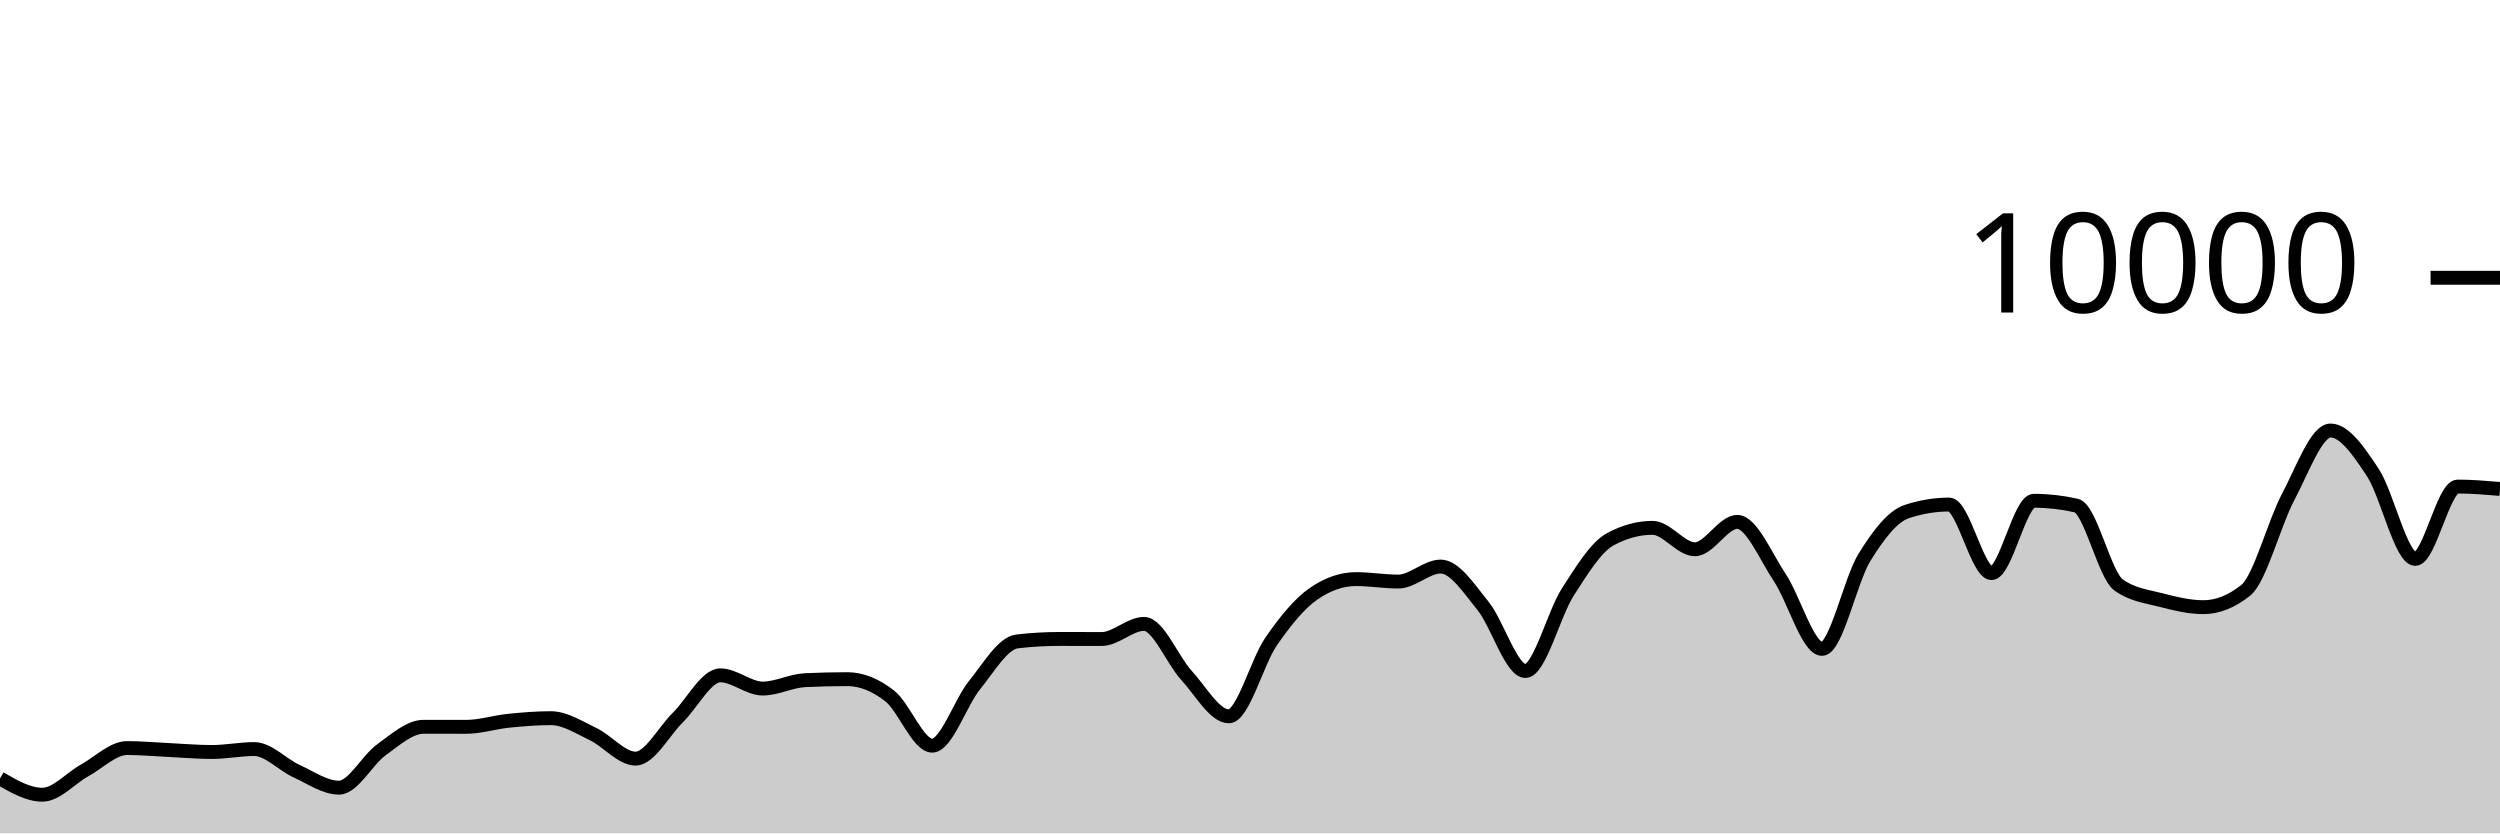
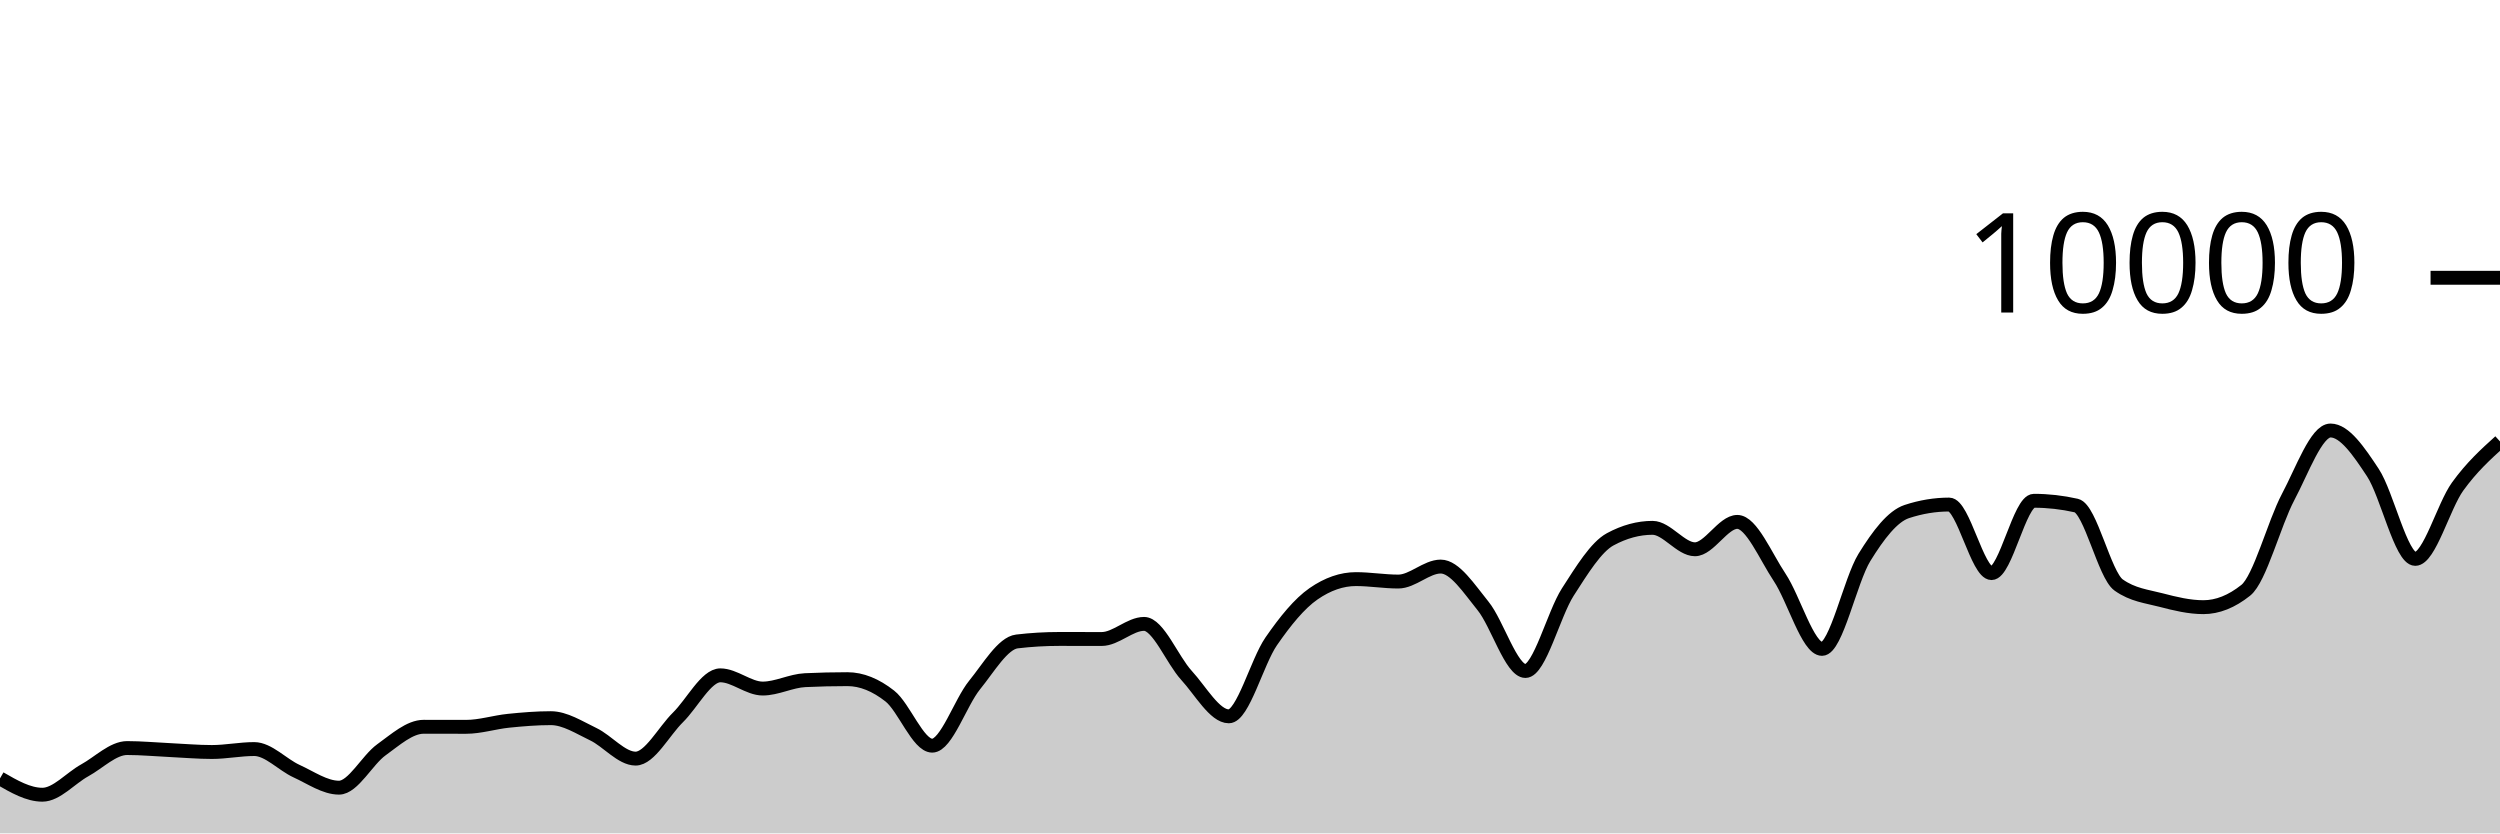
<svg xmlns="http://www.w3.org/2000/svg" viewBox="0 0 180 60">
  <g transform="translate(0,20)">
-     <path class="area" fill="rgba(0, 0, 0, 0.2)" d="M0,36.044C1.017,36.632,2.034,37.22,3.051,37.22C4.068,37.22,5.085,36.024,6.102,35.464C7.119,34.904,8.136,33.86,9.153,33.86C10.169,33.86,11.186,33.957,12.203,34.004C13.22,34.051,14.237,34.144,15.254,34.144C16.271,34.144,17.288,33.932,18.305,33.932C19.322,33.932,20.339,35.061,21.356,35.524C22.373,35.987,23.39,36.712,24.407,36.712C25.424,36.712,26.441,34.719,27.458,33.988C28.475,33.257,29.492,32.328,30.508,32.328C31.525,32.328,32.542,32.332,33.559,32.332C34.576,32.332,35.593,32,36.61,31.896C37.627,31.792,38.644,31.708,39.661,31.708C40.678,31.708,41.695,32.375,42.712,32.86C43.729,33.345,44.746,34.62,45.763,34.62C46.78,34.62,47.797,32.651,48.814,31.652C49.831,30.653,50.847,28.624,51.864,28.624C52.881,28.624,53.898,29.576,54.915,29.576C55.932,29.576,56.949,29.02,57.966,28.972C58.983,28.924,60,28.9,61.017,28.9C62.034,28.9,63.051,29.318,64.068,30.116C65.085,30.914,66.102,33.688,67.119,33.688C68.136,33.688,69.153,30.575,70.169,29.324C71.186,28.073,72.203,26.304,73.22,26.184C74.237,26.064,75.254,26.004,76.271,26.004C77.288,26.004,78.305,26.008,79.322,26.008C80.339,26.008,81.356,24.92,82.373,24.92C83.39,24.92,84.407,27.515,85.424,28.624C86.441,29.733,87.458,31.576,88.475,31.576C89.492,31.576,90.508,27.651,91.525,26.18C92.542,24.709,93.559,23.456,94.576,22.752C95.593,22.048,96.61,21.696,97.627,21.696C98.644,21.696,99.661,21.872,100.678,21.872C101.695,21.872,102.712,20.792,103.729,20.792C104.746,20.792,105.763,22.375,106.78,23.628C107.797,24.881,108.814,28.312,109.831,28.312C110.847,28.312,111.864,24.208,112.881,22.628C113.898,21.048,114.915,19.384,115.932,18.832C116.949,18.28,117.966,18.004,118.983,18.004C120,18.004,121.017,19.548,122.034,19.548C123.051,19.548,124.068,17.576,125.085,17.576C126.102,17.576,127.119,20.048,128.136,21.572C129.153,23.096,130.169,26.72,131.186,26.72C132.203,26.72,133.22,21.784,134.237,20.136C135.254,18.488,136.271,17.168,137.288,16.832C138.305,16.496,139.322,16.328,140.339,16.328C141.356,16.328,142.373,21.264,143.39,21.264C144.407,21.264,145.424,16.056,146.441,16.056C147.458,16.056,148.475,16.171,149.492,16.4C150.508,16.629,151.525,21.397,152.542,22.12C153.559,22.843,154.576,22.938,155.593,23.204C156.61,23.47,157.627,23.716,158.644,23.716C159.661,23.716,160.678,23.311,161.695,22.5C162.712,21.689,163.729,17.701,164.746,15.784C165.763,13.867,166.78,10.996,167.797,10.996C168.814,10.996,169.831,12.487,170.847,14.028C171.864,15.569,172.881,20.24,173.898,20.24C174.915,20.24,175.932,15.032,176.949,15.032C177.966,15.032,178.983,15.118,180,15.204L180,40C178.983,40,177.966,40,176.949,40C175.932,40,174.915,40,173.898,40C172.881,40,171.864,40,170.847,40C169.831,40,168.814,40,167.797,40C166.78,40,165.763,40,164.746,40C163.729,40,162.712,40,161.695,40C160.678,40,159.661,40,158.644,40C157.627,40,156.61,40,155.593,40C154.576,40,153.559,40,152.542,40C151.525,40,150.508,40,149.492,40C148.475,40,147.458,40,146.441,40C145.424,40,144.407,40,143.39,40C142.373,40,141.356,40,140.339,40C139.322,40,138.305,40,137.288,40C136.271,40,135.254,40,134.237,40C133.22,40,132.203,40,131.186,40C130.169,40,129.153,40,128.136,40C127.119,40,126.102,40,125.085,40C124.068,40,123.051,40,122.034,40C121.017,40,120,40,118.983,40C117.966,40,116.949,40,115.932,40C114.915,40,113.898,40,112.881,40C111.864,40,110.847,40,109.831,40C108.814,40,107.797,40,106.78,40C105.763,40,104.746,40,103.729,40C102.712,40,101.695,40,100.678,40C99.661,40,98.644,40,97.627,40C96.61,40,95.593,40,94.576,40C93.559,40,92.542,40,91.525,40C90.508,40,89.492,40,88.475,40C87.458,40,86.441,40,85.424,40C84.407,40,83.39,40,82.373,40C81.356,40,80.339,40,79.322,40C78.305,40,77.288,40,76.271,40C75.254,40,74.237,40,73.22,40C72.203,40,71.186,40,70.169,40C69.153,40,68.136,40,67.119,40C66.102,40,65.085,40,64.068,40C63.051,40,62.034,40,61.017,40C60,40,58.983,40,57.966,40C56.949,40,55.932,40,54.915,40C53.898,40,52.881,40,51.864,40C50.847,40,49.831,40,48.814,40C47.797,40,46.78,40,45.763,40C44.746,40,43.729,40,42.712,40C41.695,40,40.678,40,39.661,40C38.644,40,37.627,40,36.61,40C35.593,40,34.576,40,33.559,40C32.542,40,31.525,40,30.508,40C29.492,40,28.475,40,27.458,40C26.441,40,25.424,40,24.407,40C23.39,40,22.373,40,21.356,40C20.339,40,19.322,40,18.305,40C17.288,40,16.271,40,15.254,40C14.237,40,13.22,40,12.203,40C11.186,40,10.169,40,9.153,40C8.136,40,7.119,40,6.102,40C5.085,40,4.068,40,3.051,40C2.034,40,1.017,40,0,40Z" />
-     <path class="line" stroke="black" fill="none" d="M0,36.044C1.017,36.632,2.034,37.22,3.051,37.22C4.068,37.22,5.085,36.024,6.102,35.464C7.119,34.904,8.136,33.86,9.153,33.86C10.169,33.86,11.186,33.957,12.203,34.004C13.22,34.051,14.237,34.144,15.254,34.144C16.271,34.144,17.288,33.932,18.305,33.932C19.322,33.932,20.339,35.061,21.356,35.524C22.373,35.987,23.39,36.712,24.407,36.712C25.424,36.712,26.441,34.719,27.458,33.988C28.475,33.257,29.492,32.328,30.508,32.328C31.525,32.328,32.542,32.332,33.559,32.332C34.576,32.332,35.593,32,36.61,31.896C37.627,31.792,38.644,31.708,39.661,31.708C40.678,31.708,41.695,32.375,42.712,32.86C43.729,33.345,44.746,34.62,45.763,34.62C46.78,34.62,47.797,32.651,48.814,31.652C49.831,30.653,50.847,28.624,51.864,28.624C52.881,28.624,53.898,29.576,54.915,29.576C55.932,29.576,56.949,29.02,57.966,28.972C58.983,28.924,60,28.9,61.017,28.9C62.034,28.9,63.051,29.318,64.068,30.116C65.085,30.914,66.102,33.688,67.119,33.688C68.136,33.688,69.153,30.575,70.169,29.324C71.186,28.073,72.203,26.304,73.22,26.184C74.237,26.064,75.254,26.004,76.271,26.004C77.288,26.004,78.305,26.008,79.322,26.008C80.339,26.008,81.356,24.92,82.373,24.92C83.39,24.92,84.407,27.515,85.424,28.624C86.441,29.733,87.458,31.576,88.475,31.576C89.492,31.576,90.508,27.651,91.525,26.18C92.542,24.709,93.559,23.456,94.576,22.752C95.593,22.048,96.61,21.696,97.627,21.696C98.644,21.696,99.661,21.872,100.678,21.872C101.695,21.872,102.712,20.792,103.729,20.792C104.746,20.792,105.763,22.375,106.78,23.628C107.797,24.881,108.814,28.312,109.831,28.312C110.847,28.312,111.864,24.208,112.881,22.628C113.898,21.048,114.915,19.384,115.932,18.832C116.949,18.28,117.966,18.004,118.983,18.004C120,18.004,121.017,19.548,122.034,19.548C123.051,19.548,124.068,17.576,125.085,17.576C126.102,17.576,127.119,20.048,128.136,21.572C129.153,23.096,130.169,26.72,131.186,26.72C132.203,26.72,133.22,21.784,134.237,20.136C135.254,18.488,136.271,17.168,137.288,16.832C138.305,16.496,139.322,16.328,140.339,16.328C141.356,16.328,142.373,21.264,143.39,21.264C144.407,21.264,145.424,16.056,146.441,16.056C147.458,16.056,148.475,16.171,149.492,16.4C150.508,16.629,151.525,21.397,152.542,22.12C153.559,22.843,154.576,22.938,155.593,23.204C156.61,23.47,157.627,23.716,158.644,23.716C159.661,23.716,160.678,23.311,161.695,22.5C162.712,21.689,163.729,17.701,164.746,15.784C165.763,13.867,166.78,10.996,167.797,10.996C168.814,10.996,169.831,12.487,170.847,14.028C171.864,15.569,172.881,20.24,173.898,20.24C174.915,20.24,175.932,15.032,176.949,15.032C177.966,15.032,178.983,15.118,180,15.204" />
+     <path class="area" fill="rgba(0, 0, 0, 0.2)" d="M0,36.044C1.017,36.632,2.034,37.22,3.051,37.22C4.068,37.22,5.085,36.024,6.102,35.464C7.119,34.904,8.136,33.86,9.153,33.86C10.169,33.86,11.186,33.957,12.203,34.004C13.22,34.051,14.237,34.144,15.254,34.144C16.271,34.144,17.288,33.932,18.305,33.932C19.322,33.932,20.339,35.061,21.356,35.524C22.373,35.987,23.39,36.712,24.407,36.712C25.424,36.712,26.441,34.719,27.458,33.988C28.475,33.257,29.492,32.328,30.508,32.328C31.525,32.328,32.542,32.332,33.559,32.332C34.576,32.332,35.593,32,36.61,31.896C37.627,31.792,38.644,31.708,39.661,31.708C40.678,31.708,41.695,32.375,42.712,32.86C43.729,33.345,44.746,34.62,45.763,34.62C46.78,34.62,47.797,32.651,48.814,31.652C49.831,30.653,50.847,28.624,51.864,28.624C52.881,28.624,53.898,29.576,54.915,29.576C55.932,29.576,56.949,29.02,57.966,28.972C58.983,28.924,60,28.9,61.017,28.9C62.034,28.9,63.051,29.318,64.068,30.116C65.085,30.914,66.102,33.688,67.119,33.688C68.136,33.688,69.153,30.575,70.169,29.324C71.186,28.073,72.203,26.304,73.22,26.184C74.237,26.064,75.254,26.004,76.271,26.004C77.288,26.004,78.305,26.008,79.322,26.008C80.339,26.008,81.356,24.92,82.373,24.92C83.39,24.92,84.407,27.515,85.424,28.624C86.441,29.733,87.458,31.576,88.475,31.576C89.492,31.576,90.508,27.651,91.525,26.18C92.542,24.709,93.559,23.456,94.576,22.752C95.593,22.048,96.61,21.696,97.627,21.696C98.644,21.696,99.661,21.872,100.678,21.872C101.695,21.872,102.712,20.792,103.729,20.792C104.746,20.792,105.763,22.375,106.78,23.628C107.797,24.881,108.814,28.312,109.831,28.312C110.847,28.312,111.864,24.208,112.881,22.628C113.898,21.048,114.915,19.384,115.932,18.832C116.949,18.28,117.966,18.004,118.983,18.004C120,18.004,121.017,19.548,122.034,19.548C123.051,19.548,124.068,17.576,125.085,17.576C126.102,17.576,127.119,20.048,128.136,21.572C129.153,23.096,130.169,26.72,131.186,26.72C132.203,26.72,133.22,21.784,134.237,20.136C135.254,18.488,136.271,17.168,137.288,16.832C138.305,16.496,139.322,16.328,140.339,16.328C141.356,16.328,142.373,21.264,143.39,21.264C144.407,21.264,145.424,16.056,146.441,16.056C147.458,16.056,148.475,16.171,149.492,16.4C150.508,16.629,151.525,21.397,152.542,22.12C153.559,22.843,154.576,22.938,155.593,23.204C156.61,23.47,157.627,23.716,158.644,23.716C159.661,23.716,160.678,23.311,161.695,22.5C162.712,21.689,163.729,17.701,164.746,15.784C165.763,13.867,166.78,10.996,167.797,10.996C168.814,10.996,169.831,12.487,170.847,14.028C171.864,15.569,172.881,20.24,173.898,20.24C174.915,20.24,175.932,16.441,176.949,15.032C177.966,13.623,178.983,12.703,180,11.784L180,40C178.983,40,177.966,40,176.949,40C175.932,40,174.915,40,173.898,40C172.881,40,171.864,40,170.847,40C169.831,40,168.814,40,167.797,40C166.78,40,165.763,40,164.746,40C163.729,40,162.712,40,161.695,40C160.678,40,159.661,40,158.644,40C157.627,40,156.61,40,155.593,40C154.576,40,153.559,40,152.542,40C151.525,40,150.508,40,149.492,40C148.475,40,147.458,40,146.441,40C145.424,40,144.407,40,143.39,40C142.373,40,141.356,40,140.339,40C139.322,40,138.305,40,137.288,40C136.271,40,135.254,40,134.237,40C133.22,40,132.203,40,131.186,40C130.169,40,129.153,40,128.136,40C127.119,40,126.102,40,125.085,40C124.068,40,123.051,40,122.034,40C121.017,40,120,40,118.983,40C117.966,40,116.949,40,115.932,40C114.915,40,113.898,40,112.881,40C111.864,40,110.847,40,109.831,40C108.814,40,107.797,40,106.78,40C105.763,40,104.746,40,103.729,40C102.712,40,101.695,40,100.678,40C99.661,40,98.644,40,97.627,40C96.61,40,95.593,40,94.576,40C93.559,40,92.542,40,91.525,40C90.508,40,89.492,40,88.475,40C87.458,40,86.441,40,85.424,40C84.407,40,83.39,40,82.373,40C81.356,40,80.339,40,79.322,40C78.305,40,77.288,40,76.271,40C75.254,40,74.237,40,73.22,40C72.203,40,71.186,40,70.169,40C69.153,40,68.136,40,67.119,40C66.102,40,65.085,40,64.068,40C63.051,40,62.034,40,61.017,40C60,40,58.983,40,57.966,40C56.949,40,55.932,40,54.915,40C53.898,40,52.881,40,51.864,40C50.847,40,49.831,40,48.814,40C47.797,40,46.78,40,45.763,40C44.746,40,43.729,40,42.712,40C41.695,40,40.678,40,39.661,40C38.644,40,37.627,40,36.61,40C35.593,40,34.576,40,33.559,40C32.542,40,31.525,40,30.508,40C29.492,40,28.475,40,27.458,40C26.441,40,25.424,40,24.407,40C23.39,40,22.373,40,21.356,40C20.339,40,19.322,40,18.305,40C17.288,40,16.271,40,15.254,40C14.237,40,13.22,40,12.203,40C11.186,40,10.169,40,9.153,40C8.136,40,7.119,40,6.102,40C5.085,40,4.068,40,3.051,40C2.034,40,1.017,40,0,40Z" />
+     <path class="line" stroke="black" fill="none" d="M0,36.044C1.017,36.632,2.034,37.22,3.051,37.22C4.068,37.22,5.085,36.024,6.102,35.464C7.119,34.904,8.136,33.86,9.153,33.86C10.169,33.86,11.186,33.957,12.203,34.004C13.22,34.051,14.237,34.144,15.254,34.144C16.271,34.144,17.288,33.932,18.305,33.932C19.322,33.932,20.339,35.061,21.356,35.524C22.373,35.987,23.39,36.712,24.407,36.712C25.424,36.712,26.441,34.719,27.458,33.988C28.475,33.257,29.492,32.328,30.508,32.328C31.525,32.328,32.542,32.332,33.559,32.332C34.576,32.332,35.593,32,36.61,31.896C37.627,31.792,38.644,31.708,39.661,31.708C40.678,31.708,41.695,32.375,42.712,32.86C43.729,33.345,44.746,34.62,45.763,34.62C46.78,34.62,47.797,32.651,48.814,31.652C49.831,30.653,50.847,28.624,51.864,28.624C52.881,28.624,53.898,29.576,54.915,29.576C55.932,29.576,56.949,29.02,57.966,28.972C58.983,28.924,60,28.9,61.017,28.9C62.034,28.9,63.051,29.318,64.068,30.116C65.085,30.914,66.102,33.688,67.119,33.688C68.136,33.688,69.153,30.575,70.169,29.324C71.186,28.073,72.203,26.304,73.22,26.184C74.237,26.064,75.254,26.004,76.271,26.004C77.288,26.004,78.305,26.008,79.322,26.008C80.339,26.008,81.356,24.92,82.373,24.92C83.39,24.92,84.407,27.515,85.424,28.624C86.441,29.733,87.458,31.576,88.475,31.576C89.492,31.576,90.508,27.651,91.525,26.18C92.542,24.709,93.559,23.456,94.576,22.752C95.593,22.048,96.61,21.696,97.627,21.696C98.644,21.696,99.661,21.872,100.678,21.872C101.695,21.872,102.712,20.792,103.729,20.792C104.746,20.792,105.763,22.375,106.78,23.628C107.797,24.881,108.814,28.312,109.831,28.312C110.847,28.312,111.864,24.208,112.881,22.628C113.898,21.048,114.915,19.384,115.932,18.832C116.949,18.28,117.966,18.004,118.983,18.004C120,18.004,121.017,19.548,122.034,19.548C123.051,19.548,124.068,17.576,125.085,17.576C126.102,17.576,127.119,20.048,128.136,21.572C129.153,23.096,130.169,26.72,131.186,26.72C132.203,26.72,133.22,21.784,134.237,20.136C135.254,18.488,136.271,17.168,137.288,16.832C138.305,16.496,139.322,16.328,140.339,16.328C141.356,16.328,142.373,21.264,143.39,21.264C144.407,21.264,145.424,16.056,146.441,16.056C147.458,16.056,148.475,16.171,149.492,16.4C150.508,16.629,151.525,21.397,152.542,22.12C153.559,22.843,154.576,22.938,155.593,23.204C156.61,23.47,157.627,23.716,158.644,23.716C159.661,23.716,160.678,23.311,161.695,22.5C162.712,21.689,163.729,17.701,164.746,15.784C165.763,13.867,166.78,10.996,167.797,10.996C168.814,10.996,169.831,12.487,170.847,14.028C171.864,15.569,172.881,20.24,173.898,20.24C174.915,20.24,175.932,16.441,176.949,15.032C177.966,13.623,178.983,12.703,180,11.784" />
    <path class="axis-ceiling" stroke-width="1" stroke="black" fill="none" d="M175,0L180,0" />
    <text class="axis-ceiling-label" font-family="sans-serif" text-anchor="end" font-size="10px" x="170" y="2.5">10000</text>
  </g>
</svg>
